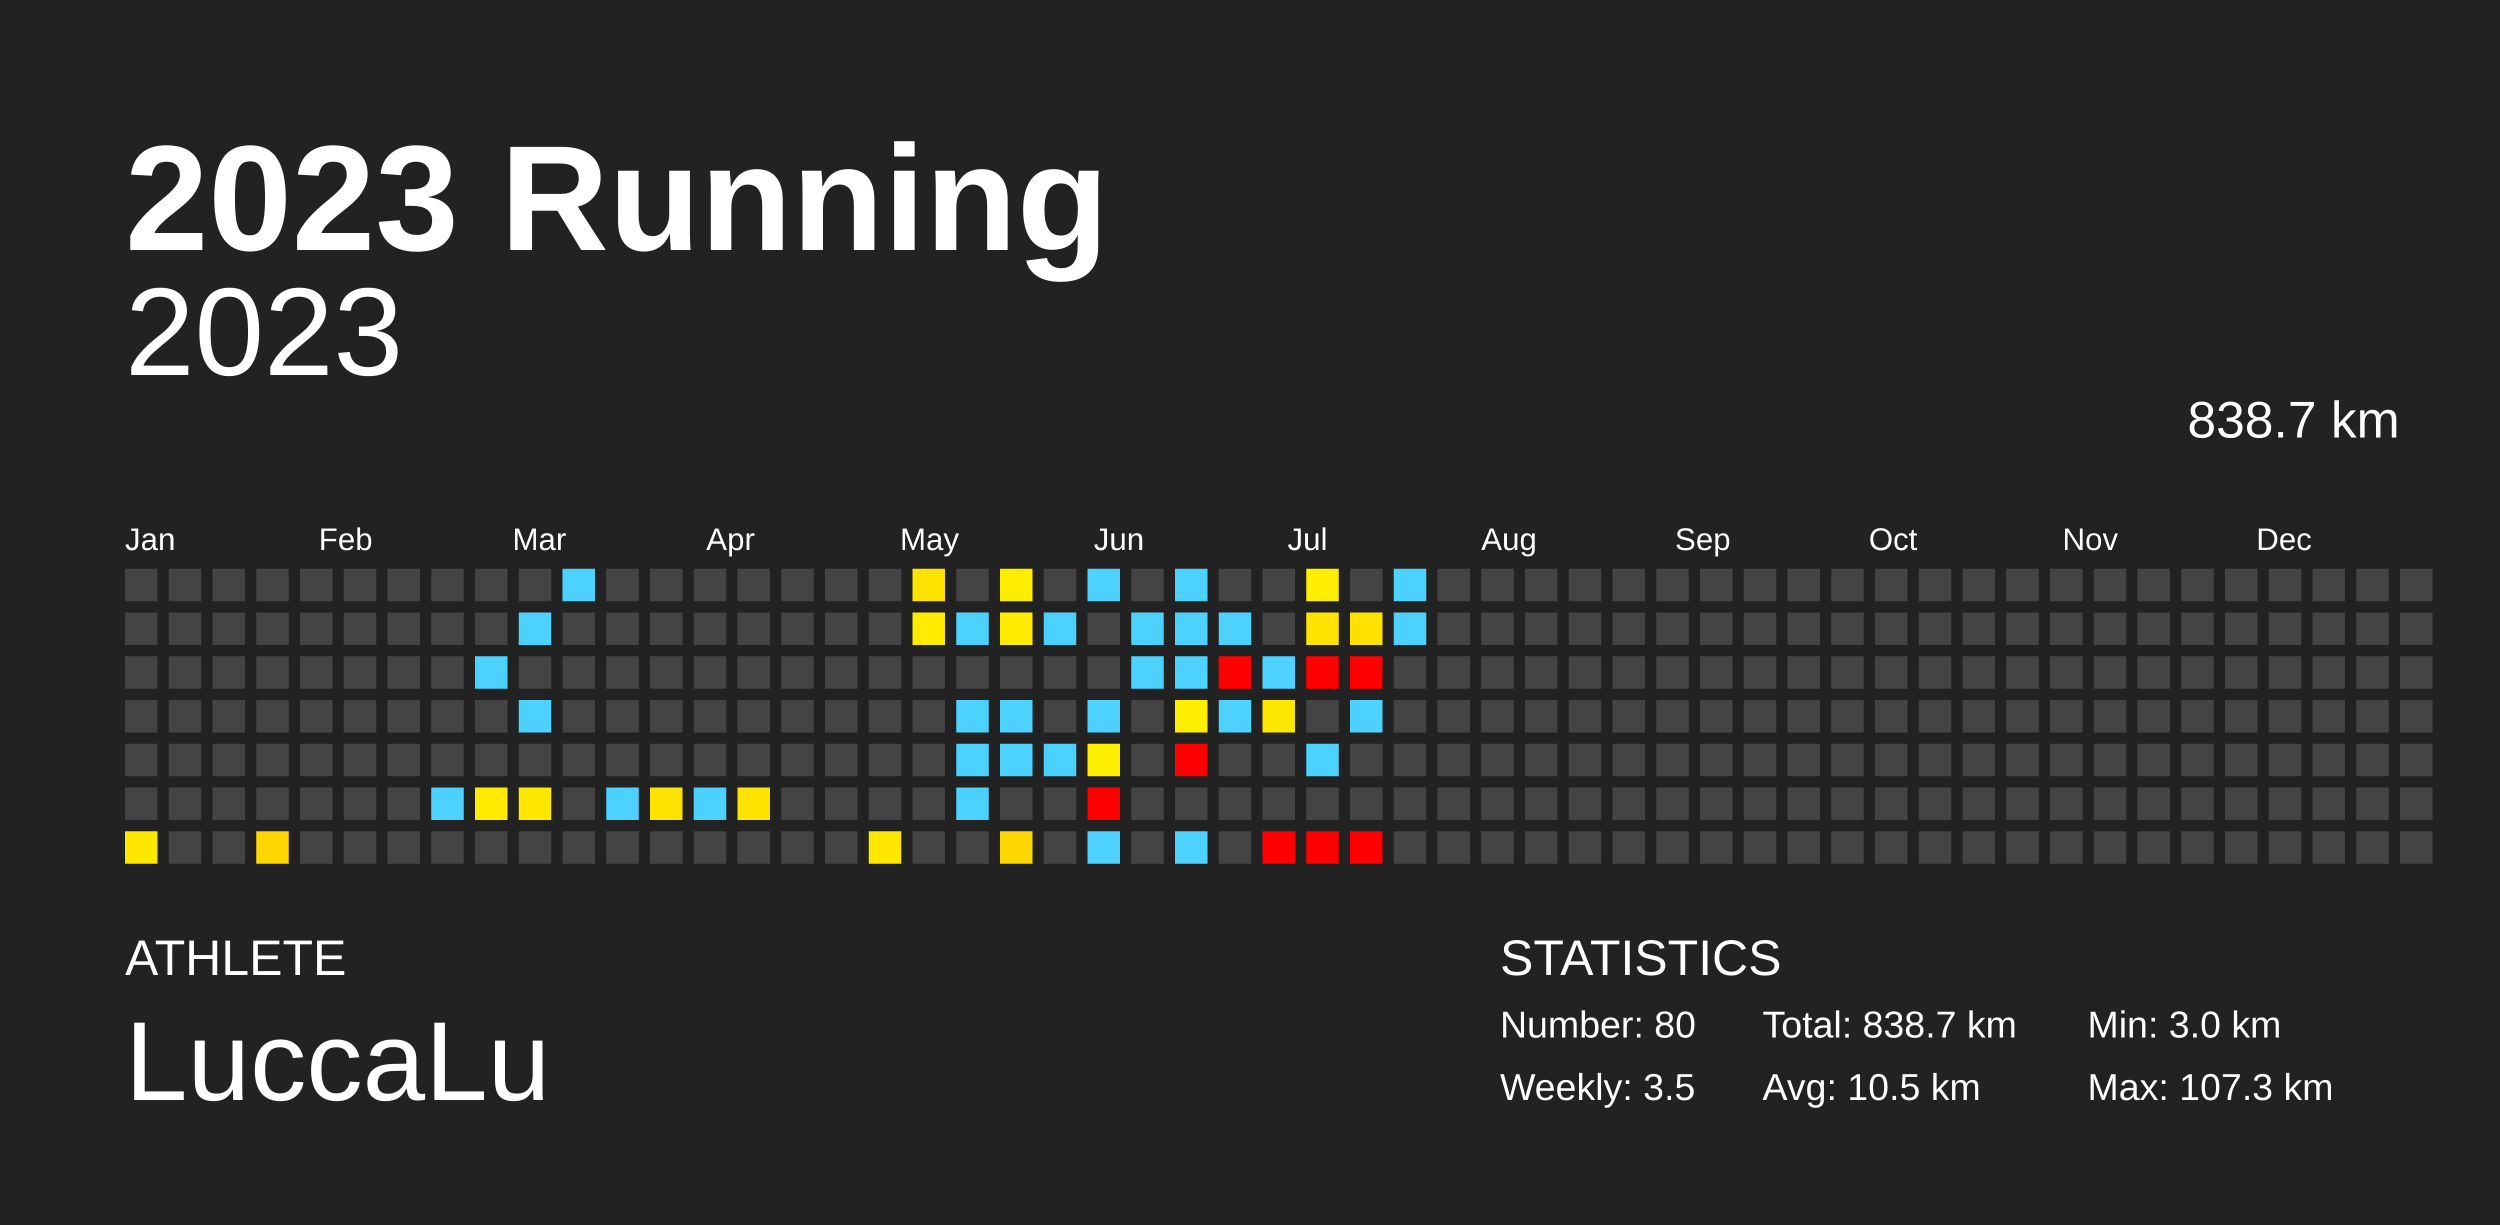
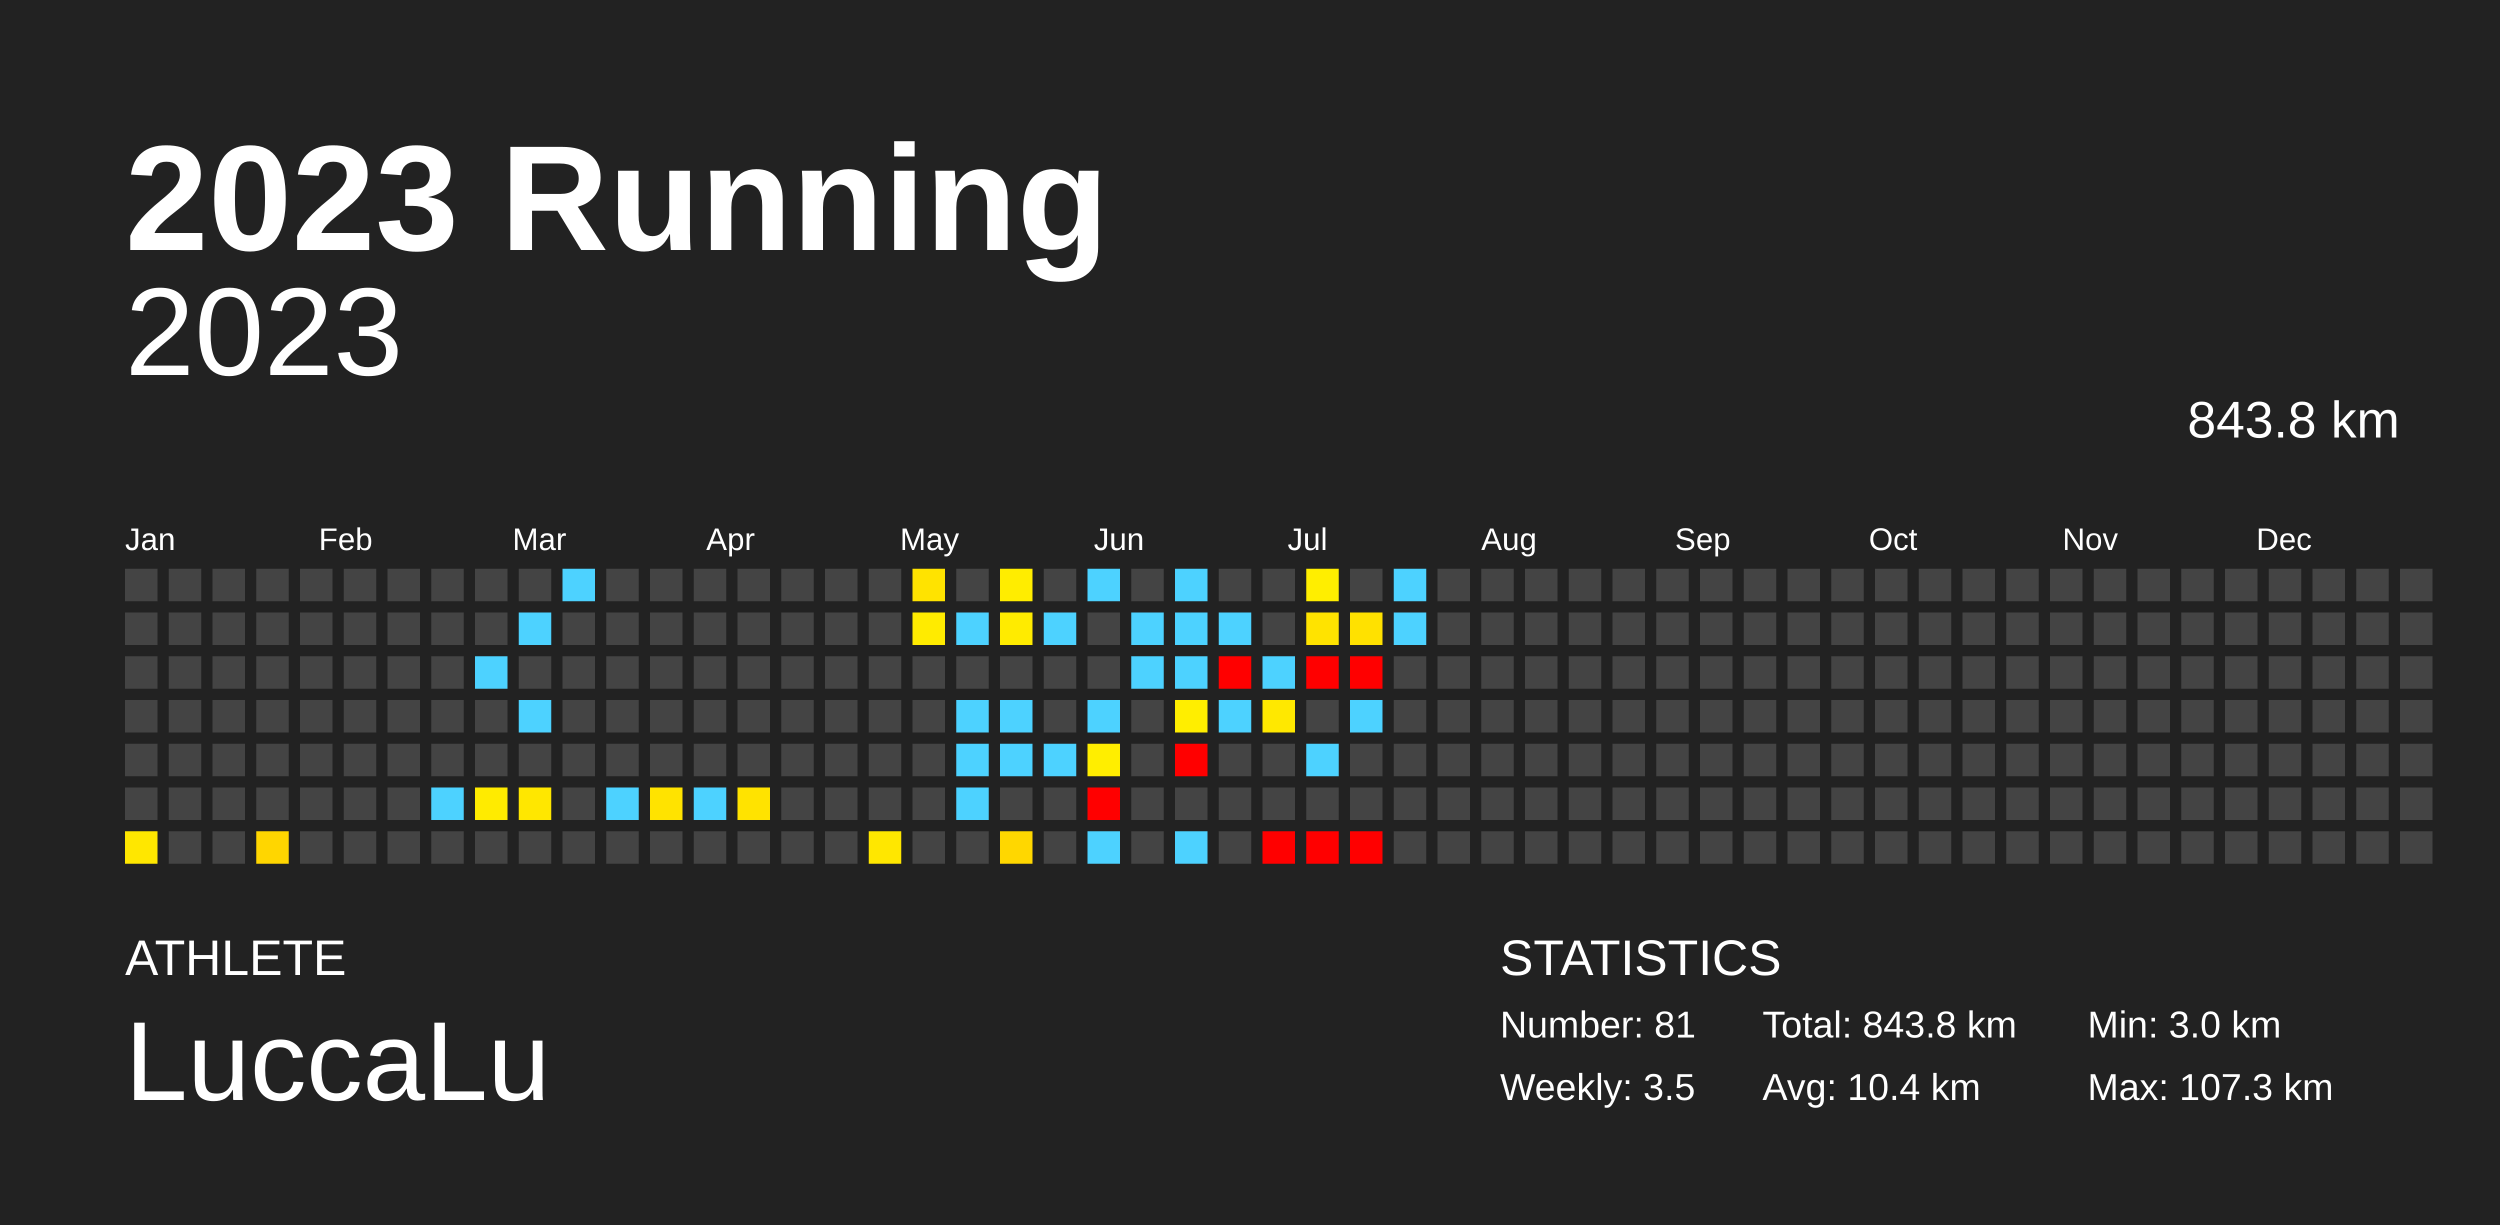
<svg xmlns="http://www.w3.org/2000/svg" baseProfile="full" height="98mm" version="1.1" viewBox="0,0,200,98" width="200mm">
  <defs />
  <rect fill="#222222" height="98" width="200" x="0" y="0" />
  <text fill="#FFFFFF" style="font-size:12px; font-family:Arial; font-weight:bold;" x="10" y="20">2023 Running</text>
  <text fill="#FFFFFF" style="font-size:4px; font-family:Arial" x="10" y="78">ATHLETE</text>
  <text fill="#FFFFFF" style="font-size:9px; font-family:Arial" x="10" y="88">LuccaLu</text>
  <text fill="#FFFFFF" style="font-size:4px; font-family:Arial" x="120" y="78">STATISTICS</text>
-   <text fill="#FFFFFF" style="font-size:3px; font-family:Arial" x="120" y="83">Number: 80</text>
+   <text fill="#FFFFFF" style="font-size:3px; font-family:Arial" x="120" y="83">Number: 81</text>
  <text fill="#FFFFFF" style="font-size:3px; font-family:Arial" x="120" y="88">Weekly: 3.5</text>
-   <text fill="#FFFFFF" style="font-size:3px; font-family:Arial" x="141" y="83">Total: 838.7 km</text>
-   <text fill="#FFFFFF" style="font-size:3px; font-family:Arial" x="141" y="88">Avg: 10.5 km</text>
+   <text fill="#FFFFFF" style="font-size:3px; font-family:Arial" x="141" y="83">Total: 843.8 km</text>
+   <text fill="#FFFFFF" style="font-size:3px; font-family:Arial" x="141" y="88">Avg: 10.4 km</text>
  <text fill="#FFFFFF" style="font-size:3px; font-family:Arial" x="167" y="83">Min: 3.0 km</text>
  <text fill="#FFFFFF" style="font-size:3px; font-family:Arial" x="167" y="88">Max: 107.3 km</text>
  <text alignment-baseline="hanging" fill="#FFFFFF" style="font-size:10.0px; font-family:Arial;" x="10" y="30">2023</text>
-   <text alignment-baseline="hanging" fill="#FFFFFF" style="font-size:4.125px; font-family:Arial;" x="175" y="35">838.7 km</text>
+   <text alignment-baseline="hanging" fill="#FFFFFF" style="font-size:4.125px; font-family:Arial;" x="175" y="35">843.8 km</text>
  <text fill="#FFFFFF" style="font-size:2.5px; font-family:Arial" x="10.0" y="44">Jan</text>
  <text fill="#FFFFFF" style="font-size:2.5px; font-family:Arial" x="25.5" y="44">Feb</text>
  <text fill="#FFFFFF" style="font-size:2.5px; font-family:Arial" x="41.0" y="44">Mar</text>
  <text fill="#FFFFFF" style="font-size:2.5px; font-family:Arial" x="56.5" y="44">Apr</text>
  <text fill="#FFFFFF" style="font-size:2.5px; font-family:Arial" x="72.0" y="44">May</text>
  <text fill="#FFFFFF" style="font-size:2.5px; font-family:Arial" x="87.5" y="44">Jun</text>
  <text fill="#FFFFFF" style="font-size:2.5px; font-family:Arial" x="103.0" y="44">Jul</text>
  <text fill="#FFFFFF" style="font-size:2.5px; font-family:Arial" x="118.5" y="44">Aug</text>
  <text fill="#FFFFFF" style="font-size:2.5px; font-family:Arial" x="134.0" y="44">Sep</text>
  <text fill="#FFFFFF" style="font-size:2.5px; font-family:Arial" x="149.5" y="44">Oct</text>
  <text fill="#FFFFFF" style="font-size:2.5px; font-family:Arial" x="165.0" y="44">Nov</text>
  <text fill="#FFFFFF" style="font-size:2.5px; font-family:Arial" x="180.5" y="44">Dec</text>
  <rect fill="#444444" height="2.6" width="2.6" x="10.0" y="45.5" />
  <rect fill="#444444" height="2.6" width="2.6" x="10.0" y="49.0" />
  <rect fill="#444444" height="2.6" width="2.6" x="10.0" y="52.5" />
  <rect fill="#444444" height="2.6" width="2.6" x="10.0" y="56.0" />
  <rect fill="#444444" height="2.6" width="2.6" x="10.0" y="59.5" />
  <rect fill="#444444" height="2.6" width="2.6" x="10.0" y="63.0" />
  <rect fill="#ffe700" height="2.6" width="2.6" x="10.0" y="66.5" />
  <rect fill="#444444" height="2.6" width="2.6" x="13.5" y="45.5" />
  <rect fill="#444444" height="2.6" width="2.6" x="13.5" y="49.0" />
  <rect fill="#444444" height="2.6" width="2.6" x="13.5" y="52.5" />
  <rect fill="#444444" height="2.6" width="2.6" x="13.5" y="56.0" />
  <rect fill="#444444" height="2.6" width="2.6" x="13.5" y="59.5" />
  <rect fill="#444444" height="2.6" width="2.6" x="13.5" y="63.0" />
  <rect fill="#444444" height="2.6" width="2.6" x="13.5" y="66.5" />
  <rect fill="#444444" height="2.6" width="2.6" x="17.0" y="45.5" />
  <rect fill="#444444" height="2.6" width="2.6" x="17.0" y="49.0" />
  <rect fill="#444444" height="2.6" width="2.6" x="17.0" y="52.5" />
  <rect fill="#444444" height="2.6" width="2.6" x="17.0" y="56.0" />
  <rect fill="#444444" height="2.6" width="2.6" x="17.0" y="59.5" />
  <rect fill="#444444" height="2.6" width="2.6" x="17.0" y="63.0" />
  <rect fill="#444444" height="2.6" width="2.6" x="17.0" y="66.5" />
  <rect fill="#444444" height="2.6" width="2.6" x="20.5" y="45.5" />
  <rect fill="#444444" height="2.6" width="2.6" x="20.5" y="49.0" />
  <rect fill="#444444" height="2.6" width="2.6" x="20.5" y="52.5" />
  <rect fill="#444444" height="2.6" width="2.6" x="20.5" y="56.0" />
  <rect fill="#444444" height="2.6" width="2.6" x="20.5" y="59.5" />
  <rect fill="#444444" height="2.6" width="2.6" x="20.5" y="63.0" />
  <rect fill="#ffd600" height="2.6" width="2.6" x="20.5" y="66.5" />
  <rect fill="#444444" height="2.6" width="2.6" x="24.0" y="45.5" />
  <rect fill="#444444" height="2.6" width="2.6" x="24.0" y="49.0" />
  <rect fill="#444444" height="2.6" width="2.6" x="24.0" y="52.5" />
  <rect fill="#444444" height="2.6" width="2.6" x="24.0" y="56.0" />
  <rect fill="#444444" height="2.6" width="2.6" x="24.0" y="59.5" />
  <rect fill="#444444" height="2.6" width="2.6" x="24.0" y="63.0" />
  <rect fill="#444444" height="2.6" width="2.6" x="24.0" y="66.5" />
  <rect fill="#444444" height="2.6" width="2.6" x="27.5" y="45.5" />
  <rect fill="#444444" height="2.6" width="2.6" x="27.5" y="49.0" />
  <rect fill="#444444" height="2.6" width="2.6" x="27.5" y="52.5" />
  <rect fill="#444444" height="2.6" width="2.6" x="27.5" y="56.0" />
  <rect fill="#444444" height="2.6" width="2.6" x="27.5" y="59.5" />
  <rect fill="#444444" height="2.6" width="2.6" x="27.5" y="63.0" />
  <rect fill="#444444" height="2.6" width="2.6" x="27.5" y="66.5" />
  <rect fill="#444444" height="2.6" width="2.6" x="31.0" y="45.5" />
  <rect fill="#444444" height="2.6" width="2.6" x="31.0" y="49.0" />
  <rect fill="#444444" height="2.6" width="2.6" x="31.0" y="52.5" />
  <rect fill="#444444" height="2.6" width="2.6" x="31.0" y="56.0" />
  <rect fill="#444444" height="2.6" width="2.6" x="31.0" y="59.5" />
  <rect fill="#444444" height="2.6" width="2.6" x="31.0" y="63.0" />
  <rect fill="#444444" height="2.6" width="2.6" x="31.0" y="66.5" />
  <rect fill="#444444" height="2.6" width="2.6" x="34.5" y="45.5" />
  <rect fill="#444444" height="2.6" width="2.6" x="34.5" y="49.0" />
  <rect fill="#444444" height="2.6" width="2.6" x="34.5" y="52.5" />
  <rect fill="#444444" height="2.6" width="2.6" x="34.5" y="56.0" />
  <rect fill="#444444" height="2.6" width="2.6" x="34.5" y="59.5" />
  <rect fill="#4dd2ff" height="2.6" width="2.6" x="34.5" y="63.0" />
  <rect fill="#444444" height="2.6" width="2.6" x="34.5" y="66.5" />
  <rect fill="#444444" height="2.6" width="2.6" x="38.0" y="45.5" />
  <rect fill="#444444" height="2.6" width="2.6" x="38.0" y="49.0" />
  <rect fill="#4dd2ff" height="2.6" width="2.6" x="38.0" y="52.5" />
  <rect fill="#444444" height="2.6" width="2.6" x="38.0" y="56.0" />
  <rect fill="#444444" height="2.6" width="2.6" x="38.0" y="59.5" />
  <rect fill="#ffeb00" height="2.6" width="2.6" x="38.0" y="63.0" />
  <rect fill="#444444" height="2.6" width="2.6" x="38.0" y="66.5" />
  <rect fill="#444444" height="2.6" width="2.6" x="41.5" y="45.5" />
  <rect fill="#4dd2ff" height="2.6" width="2.6" x="41.5" y="49.0" />
  <rect fill="#444444" height="2.6" width="2.6" x="41.5" y="52.5" />
  <rect fill="#4dd2ff" height="2.6" width="2.6" x="41.5" y="56.0" />
  <rect fill="#444444" height="2.6" width="2.6" x="41.5" y="59.5" />
  <rect fill="#ffe700" height="2.6" width="2.6" x="41.5" y="63.0" />
  <rect fill="#444444" height="2.6" width="2.6" x="41.5" y="66.5" />
  <rect fill="#4dd2ff" height="2.6" width="2.6" x="45.0" y="45.5" />
  <rect fill="#444444" height="2.6" width="2.6" x="45.0" y="49.0" />
  <rect fill="#444444" height="2.6" width="2.6" x="45.0" y="52.5" />
  <rect fill="#444444" height="2.6" width="2.6" x="45.0" y="56.0" />
  <rect fill="#444444" height="2.6" width="2.6" x="45.0" y="59.5" />
  <rect fill="#444444" height="2.6" width="2.6" x="45.0" y="63.0" />
  <rect fill="#444444" height="2.6" width="2.6" x="45.0" y="66.5" />
  <rect fill="#444444" height="2.6" width="2.6" x="48.5" y="45.5" />
  <rect fill="#444444" height="2.6" width="2.6" x="48.5" y="49.0" />
  <rect fill="#444444" height="2.6" width="2.6" x="48.5" y="52.5" />
  <rect fill="#444444" height="2.6" width="2.6" x="48.5" y="56.0" />
  <rect fill="#444444" height="2.6" width="2.6" x="48.5" y="59.5" />
  <rect fill="#4dd2ff" height="2.6" width="2.6" x="48.5" y="63.0" />
  <rect fill="#444444" height="2.6" width="2.6" x="48.5" y="66.5" />
  <rect fill="#444444" height="2.6" width="2.6" x="52.0" y="45.5" />
  <rect fill="#444444" height="2.6" width="2.6" x="52.0" y="49.0" />
  <rect fill="#444444" height="2.6" width="2.6" x="52.0" y="52.5" />
  <rect fill="#444444" height="2.6" width="2.6" x="52.0" y="56.0" />
  <rect fill="#444444" height="2.6" width="2.6" x="52.0" y="59.5" />
  <rect fill="#ffe300" height="2.6" width="2.6" x="52.0" y="63.0" />
  <rect fill="#444444" height="2.6" width="2.6" x="52.0" y="66.5" />
  <rect fill="#444444" height="2.6" width="2.6" x="55.5" y="45.5" />
  <rect fill="#444444" height="2.6" width="2.6" x="55.5" y="49.0" />
  <rect fill="#444444" height="2.6" width="2.6" x="55.5" y="52.5" />
  <rect fill="#444444" height="2.6" width="2.6" x="55.5" y="56.0" />
  <rect fill="#444444" height="2.6" width="2.6" x="55.5" y="59.5" />
  <rect fill="#4dd2ff" height="2.6" width="2.6" x="55.5" y="63.0" />
  <rect fill="#444444" height="2.6" width="2.6" x="55.5" y="66.5" />
  <rect fill="#444444" height="2.6" width="2.6" x="59.0" y="45.5" />
  <rect fill="#444444" height="2.6" width="2.6" x="59.0" y="49.0" />
  <rect fill="#444444" height="2.6" width="2.6" x="59.0" y="52.5" />
  <rect fill="#444444" height="2.6" width="2.6" x="59.0" y="56.0" />
  <rect fill="#444444" height="2.6" width="2.6" x="59.0" y="59.5" />
  <rect fill="#ffe300" height="2.6" width="2.6" x="59.0" y="63.0" />
  <rect fill="#444444" height="2.6" width="2.6" x="59.0" y="66.5" />
  <rect fill="#444444" height="2.6" width="2.6" x="62.5" y="45.5" />
  <rect fill="#444444" height="2.6" width="2.6" x="62.5" y="49.0" />
  <rect fill="#444444" height="2.6" width="2.6" x="62.5" y="52.5" />
  <rect fill="#444444" height="2.6" width="2.6" x="62.5" y="56.0" />
  <rect fill="#444444" height="2.6" width="2.6" x="62.5" y="59.5" />
  <rect fill="#444444" height="2.6" width="2.6" x="62.5" y="63.0" />
  <rect fill="#444444" height="2.6" width="2.6" x="62.5" y="66.5" />
  <rect fill="#444444" height="2.6" width="2.6" x="66.0" y="45.5" />
  <rect fill="#444444" height="2.6" width="2.6" x="66.0" y="49.0" />
  <rect fill="#444444" height="2.6" width="2.6" x="66.0" y="52.5" />
  <rect fill="#444444" height="2.6" width="2.6" x="66.0" y="56.0" />
  <rect fill="#444444" height="2.6" width="2.6" x="66.0" y="59.5" />
  <rect fill="#444444" height="2.6" width="2.6" x="66.0" y="63.0" />
  <rect fill="#444444" height="2.6" width="2.6" x="66.0" y="66.5" />
  <rect fill="#444444" height="2.6" width="2.6" x="69.5" y="45.5" />
  <rect fill="#444444" height="2.6" width="2.6" x="69.5" y="49.0" />
  <rect fill="#444444" height="2.6" width="2.6" x="69.5" y="52.5" />
  <rect fill="#444444" height="2.6" width="2.6" x="69.5" y="56.0" />
  <rect fill="#444444" height="2.6" width="2.6" x="69.5" y="59.5" />
  <rect fill="#444444" height="2.6" width="2.6" x="69.5" y="63.0" />
  <rect fill="#ffe700" height="2.6" width="2.6" x="69.5" y="66.5" />
  <rect fill="#ffe300" height="2.6" width="2.6" x="73.0" y="45.5" />
  <rect fill="#ffeb00" height="2.6" width="2.6" x="73.0" y="49.0" />
  <rect fill="#444444" height="2.6" width="2.6" x="73.0" y="52.5" />
  <rect fill="#444444" height="2.6" width="2.6" x="73.0" y="56.0" />
  <rect fill="#444444" height="2.6" width="2.6" x="73.0" y="59.5" />
  <rect fill="#444444" height="2.6" width="2.6" x="73.0" y="63.0" />
  <rect fill="#444444" height="2.6" width="2.6" x="73.0" y="66.5" />
  <rect fill="#444444" height="2.6" width="2.6" x="76.5" y="45.5" />
  <rect fill="#4dd2ff" height="2.6" width="2.6" x="76.5" y="49.0" />
  <rect fill="#444444" height="2.6" width="2.6" x="76.5" y="52.5" />
  <rect fill="#4dd2ff" height="2.6" width="2.6" x="76.5" y="56.0" />
  <rect fill="#4dd2ff" height="2.6" width="2.6" x="76.5" y="59.5" />
  <rect fill="#4dd2ff" height="2.6" width="2.6" x="76.5" y="63.0" />
  <rect fill="#444444" height="2.6" width="2.6" x="76.5" y="66.5" />
  <rect fill="#ffed00" height="2.6" width="2.6" x="80.0" y="45.5" />
  <rect fill="#ffeb00" height="2.6" width="2.6" x="80.0" y="49.0" />
  <rect fill="#444444" height="2.6" width="2.6" x="80.0" y="52.5" />
  <rect fill="#4dd2ff" height="2.6" width="2.6" x="80.0" y="56.0" />
  <rect fill="#4dd2ff" height="2.6" width="2.6" x="80.0" y="59.5" />
  <rect fill="#444444" height="2.6" width="2.6" x="80.0" y="63.0" />
  <rect fill="#ffd700" height="2.6" width="2.6" x="80.0" y="66.5" />
  <rect fill="#444444" height="2.6" width="2.6" x="83.5" y="45.5" />
  <rect fill="#4dd2ff" height="2.6" width="2.6" x="83.5" y="49.0" />
  <rect fill="#444444" height="2.6" width="2.6" x="83.5" y="52.5" />
  <rect fill="#444444" height="2.6" width="2.6" x="83.5" y="56.0" />
  <rect fill="#4dd2ff" height="2.6" width="2.6" x="83.5" y="59.5" />
  <rect fill="#444444" height="2.6" width="2.6" x="83.5" y="63.0" />
  <rect fill="#444444" height="2.6" width="2.6" x="83.5" y="66.5" />
  <rect fill="#4dd2ff" height="2.6" width="2.6" x="87.0" y="45.5" />
  <rect fill="#444444" height="2.6" width="2.6" x="87.0" y="49.0" />
  <rect fill="#444444" height="2.6" width="2.6" x="87.0" y="52.5" />
  <rect fill="#4dd2ff" height="2.6" width="2.6" x="87.0" y="56.0" />
  <rect fill="#ffee00" height="2.6" width="2.6" x="87.0" y="59.5" />
  <rect fill="red" height="2.6" width="2.6" x="87.0" y="63.0" />
  <rect fill="#4dd2ff" height="2.6" width="2.6" x="87.0" y="66.5" />
  <rect fill="#444444" height="2.6" width="2.6" x="90.5" y="45.5" />
  <rect fill="#4dd2ff" height="2.6" width="2.6" x="90.5" y="49.0" />
  <rect fill="#4dd2ff" height="2.6" width="2.6" x="90.5" y="52.5" />
  <rect fill="#444444" height="2.6" width="2.6" x="90.5" y="56.0" />
  <rect fill="#444444" height="2.6" width="2.6" x="90.5" y="59.5" />
  <rect fill="#444444" height="2.6" width="2.6" x="90.5" y="63.0" />
  <rect fill="#444444" height="2.6" width="2.6" x="90.5" y="66.5" />
  <rect fill="#4dd2ff" height="2.6" width="2.6" x="94.0" y="45.5" />
  <rect fill="#4dd2ff" height="2.6" width="2.6" x="94.0" y="49.0" />
  <rect fill="#4dd2ff" height="2.6" width="2.6" x="94.0" y="52.5" />
  <rect fill="#ffee00" height="2.6" width="2.6" x="94.0" y="56.0" />
  <rect fill="red" height="2.6" width="2.6" x="94.0" y="59.5" />
  <rect fill="#444444" height="2.6" width="2.6" x="94.0" y="63.0" />
  <rect fill="#4dd2ff" height="2.6" width="2.6" x="94.0" y="66.5" />
  <rect fill="#444444" height="2.6" width="2.6" x="97.5" y="45.5" />
  <rect fill="#4dd2ff" height="2.6" width="2.6" x="97.5" y="49.0" />
  <rect fill="red" height="2.6" width="2.6" x="97.5" y="52.5" />
  <rect fill="#4dd2ff" height="2.6" width="2.6" x="97.5" y="56.0" />
  <rect fill="#444444" height="2.6" width="2.6" x="97.5" y="59.5" />
  <rect fill="#444444" height="2.6" width="2.6" x="97.5" y="63.0" />
  <rect fill="#444444" height="2.6" width="2.6" x="97.5" y="66.5" />
  <rect fill="#444444" height="2.6" width="2.6" x="101.0" y="45.5" />
  <rect fill="#444444" height="2.6" width="2.6" x="101.0" y="49.0" />
  <rect fill="#4dd2ff" height="2.6" width="2.6" x="101.0" y="52.5" />
  <rect fill="#ffe800" height="2.6" width="2.6" x="101.0" y="56.0" />
  <rect fill="#444444" height="2.6" width="2.6" x="101.0" y="59.5" />
  <rect fill="#444444" height="2.6" width="2.6" x="101.0" y="63.0" />
  <rect fill="red" height="2.6" width="2.6" x="101.0" y="66.5" />
  <rect fill="#ffee00" height="2.6" width="2.6" x="104.5" y="45.5" />
  <rect fill="#ffe300" height="2.6" width="2.6" x="104.5" y="49.0" />
  <rect fill="red" height="2.6" width="2.6" x="104.5" y="52.5" />
  <rect fill="#444444" height="2.6" width="2.6" x="104.5" y="56.0" />
  <rect fill="#4dd2ff" height="2.6" width="2.6" x="104.5" y="59.5" />
  <rect fill="#444444" height="2.6" width="2.6" x="104.5" y="63.0" />
  <rect fill="red" height="2.6" width="2.6" x="104.5" y="66.5" />
  <rect fill="#444444" height="2.6" width="2.6" x="108.0" y="45.5" />
  <rect fill="#ffe100" height="2.6" width="2.6" x="108.0" y="49.0" />
  <rect fill="red" height="2.6" width="2.6" x="108.0" y="52.5" />
  <rect fill="#4dd2ff" height="2.6" width="2.6" x="108.0" y="56.0" />
  <rect fill="#444444" height="2.6" width="2.6" x="108.0" y="59.5" />
  <rect fill="#444444" height="2.6" width="2.6" x="108.0" y="63.0" />
  <rect fill="red" height="2.6" width="2.6" x="108.0" y="66.5" />
  <rect fill="#4dd2ff" height="2.6" width="2.6" x="111.5" y="45.5" />
  <rect fill="#4dd2ff" height="2.6" width="2.6" x="111.5" y="49.0" />
  <rect fill="#444444" height="2.6" width="2.6" x="111.5" y="52.5" />
  <rect fill="#444444" height="2.6" width="2.6" x="111.5" y="56.0" />
  <rect fill="#444444" height="2.6" width="2.6" x="111.5" y="59.5" />
  <rect fill="#444444" height="2.6" width="2.6" x="111.5" y="63.0" />
  <rect fill="#444444" height="2.6" width="2.6" x="111.5" y="66.5" />
  <rect fill="#444444" height="2.6" width="2.6" x="115.0" y="45.5" />
  <rect fill="#444444" height="2.6" width="2.6" x="115.0" y="49.0" />
  <rect fill="#444444" height="2.6" width="2.6" x="115.0" y="52.5" />
  <rect fill="#444444" height="2.6" width="2.6" x="115.0" y="56.0" />
  <rect fill="#444444" height="2.6" width="2.6" x="115.0" y="59.5" />
  <rect fill="#444444" height="2.6" width="2.6" x="115.0" y="63.0" />
  <rect fill="#444444" height="2.6" width="2.6" x="115.0" y="66.5" />
  <rect fill="#444444" height="2.6" width="2.6" x="118.5" y="45.5" />
  <rect fill="#444444" height="2.6" width="2.6" x="118.5" y="49.0" />
  <rect fill="#444444" height="2.6" width="2.6" x="118.5" y="52.5" />
  <rect fill="#444444" height="2.6" width="2.6" x="118.5" y="56.0" />
  <rect fill="#444444" height="2.6" width="2.6" x="118.5" y="59.5" />
  <rect fill="#444444" height="2.6" width="2.6" x="118.5" y="63.0" />
  <rect fill="#444444" height="2.6" width="2.6" x="118.5" y="66.5" />
  <rect fill="#444444" height="2.6" width="2.6" x="122.0" y="45.5" />
  <rect fill="#444444" height="2.6" width="2.6" x="122.0" y="49.0" />
  <rect fill="#444444" height="2.6" width="2.6" x="122.0" y="52.5" />
  <rect fill="#444444" height="2.6" width="2.6" x="122.0" y="56.0" />
  <rect fill="#444444" height="2.6" width="2.6" x="122.0" y="59.5" />
  <rect fill="#444444" height="2.6" width="2.6" x="122.0" y="63.0" />
  <rect fill="#444444" height="2.6" width="2.6" x="122.0" y="66.5" />
  <rect fill="#444444" height="2.6" width="2.6" x="125.5" y="45.5" />
  <rect fill="#444444" height="2.6" width="2.6" x="125.5" y="49.0" />
  <rect fill="#444444" height="2.6" width="2.6" x="125.5" y="52.5" />
  <rect fill="#444444" height="2.6" width="2.6" x="125.5" y="56.0" />
  <rect fill="#444444" height="2.6" width="2.6" x="125.5" y="59.5" />
  <rect fill="#444444" height="2.6" width="2.6" x="125.5" y="63.0" />
  <rect fill="#444444" height="2.6" width="2.6" x="125.5" y="66.5" />
  <rect fill="#444444" height="2.6" width="2.6" x="129.0" y="45.5" />
  <rect fill="#444444" height="2.6" width="2.6" x="129.0" y="49.0" />
  <rect fill="#444444" height="2.6" width="2.6" x="129.0" y="52.5" />
  <rect fill="#444444" height="2.6" width="2.6" x="129.0" y="56.0" />
  <rect fill="#444444" height="2.6" width="2.6" x="129.0" y="59.5" />
  <rect fill="#444444" height="2.6" width="2.6" x="129.0" y="63.0" />
  <rect fill="#444444" height="2.6" width="2.6" x="129.0" y="66.5" />
  <rect fill="#444444" height="2.6" width="2.6" x="132.5" y="45.5" />
  <rect fill="#444444" height="2.6" width="2.6" x="132.5" y="49.0" />
  <rect fill="#444444" height="2.6" width="2.6" x="132.5" y="52.5" />
  <rect fill="#444444" height="2.6" width="2.6" x="132.5" y="56.0" />
  <rect fill="#444444" height="2.6" width="2.6" x="132.5" y="59.5" />
  <rect fill="#444444" height="2.6" width="2.6" x="132.5" y="63.0" />
  <rect fill="#444444" height="2.6" width="2.6" x="132.5" y="66.5" />
  <rect fill="#444444" height="2.6" width="2.6" x="136.0" y="45.5" />
  <rect fill="#444444" height="2.6" width="2.6" x="136.0" y="49.0" />
  <rect fill="#444444" height="2.6" width="2.6" x="136.0" y="52.5" />
  <rect fill="#444444" height="2.6" width="2.6" x="136.0" y="56.0" />
  <rect fill="#444444" height="2.6" width="2.6" x="136.0" y="59.5" />
  <rect fill="#444444" height="2.6" width="2.6" x="136.0" y="63.0" />
  <rect fill="#444444" height="2.6" width="2.6" x="136.0" y="66.5" />
  <rect fill="#444444" height="2.6" width="2.6" x="139.5" y="45.5" />
  <rect fill="#444444" height="2.6" width="2.6" x="139.5" y="49.0" />
  <rect fill="#444444" height="2.6" width="2.6" x="139.5" y="52.5" />
  <rect fill="#444444" height="2.6" width="2.6" x="139.5" y="56.0" />
  <rect fill="#444444" height="2.6" width="2.6" x="139.5" y="59.5" />
  <rect fill="#444444" height="2.6" width="2.6" x="139.5" y="63.0" />
  <rect fill="#444444" height="2.6" width="2.6" x="139.5" y="66.5" />
  <rect fill="#444444" height="2.6" width="2.6" x="143.0" y="45.5" />
  <rect fill="#444444" height="2.6" width="2.6" x="143.0" y="49.0" />
  <rect fill="#444444" height="2.6" width="2.6" x="143.0" y="52.5" />
  <rect fill="#444444" height="2.6" width="2.6" x="143.0" y="56.0" />
  <rect fill="#444444" height="2.6" width="2.6" x="143.0" y="59.5" />
  <rect fill="#444444" height="2.6" width="2.6" x="143.0" y="63.0" />
  <rect fill="#444444" height="2.6" width="2.6" x="143.0" y="66.5" />
  <rect fill="#444444" height="2.6" width="2.6" x="146.5" y="45.5" />
  <rect fill="#444444" height="2.6" width="2.6" x="146.5" y="49.0" />
  <rect fill="#444444" height="2.6" width="2.6" x="146.5" y="52.5" />
  <rect fill="#444444" height="2.6" width="2.6" x="146.5" y="56.0" />
  <rect fill="#444444" height="2.6" width="2.6" x="146.5" y="59.5" />
  <rect fill="#444444" height="2.6" width="2.6" x="146.5" y="63.0" />
  <rect fill="#444444" height="2.6" width="2.6" x="146.5" y="66.5" />
  <rect fill="#444444" height="2.6" width="2.6" x="150.0" y="45.5" />
  <rect fill="#444444" height="2.6" width="2.6" x="150.0" y="49.0" />
  <rect fill="#444444" height="2.6" width="2.6" x="150.0" y="52.5" />
  <rect fill="#444444" height="2.6" width="2.6" x="150.0" y="56.0" />
  <rect fill="#444444" height="2.6" width="2.6" x="150.0" y="59.5" />
  <rect fill="#444444" height="2.6" width="2.6" x="150.0" y="63.0" />
  <rect fill="#444444" height="2.6" width="2.6" x="150.0" y="66.5" />
  <rect fill="#444444" height="2.6" width="2.6" x="153.5" y="45.5" />
  <rect fill="#444444" height="2.6" width="2.6" x="153.5" y="49.0" />
  <rect fill="#444444" height="2.6" width="2.6" x="153.5" y="52.5" />
  <rect fill="#444444" height="2.6" width="2.6" x="153.5" y="56.0" />
  <rect fill="#444444" height="2.6" width="2.6" x="153.5" y="59.5" />
  <rect fill="#444444" height="2.6" width="2.6" x="153.5" y="63.0" />
  <rect fill="#444444" height="2.6" width="2.6" x="153.5" y="66.5" />
  <rect fill="#444444" height="2.6" width="2.6" x="157.0" y="45.5" />
  <rect fill="#444444" height="2.6" width="2.6" x="157.0" y="49.0" />
  <rect fill="#444444" height="2.6" width="2.6" x="157.0" y="52.5" />
  <rect fill="#444444" height="2.6" width="2.6" x="157.0" y="56.0" />
  <rect fill="#444444" height="2.6" width="2.6" x="157.0" y="59.5" />
  <rect fill="#444444" height="2.6" width="2.6" x="157.0" y="63.0" />
  <rect fill="#444444" height="2.6" width="2.6" x="157.0" y="66.5" />
  <rect fill="#444444" height="2.6" width="2.6" x="160.5" y="45.5" />
  <rect fill="#444444" height="2.6" width="2.6" x="160.5" y="49.0" />
  <rect fill="#444444" height="2.6" width="2.6" x="160.5" y="52.5" />
  <rect fill="#444444" height="2.6" width="2.6" x="160.5" y="56.0" />
  <rect fill="#444444" height="2.6" width="2.6" x="160.5" y="59.5" />
  <rect fill="#444444" height="2.6" width="2.6" x="160.5" y="63.0" />
  <rect fill="#444444" height="2.6" width="2.6" x="160.5" y="66.5" />
  <rect fill="#444444" height="2.6" width="2.6" x="164.0" y="45.5" />
  <rect fill="#444444" height="2.6" width="2.6" x="164.0" y="49.0" />
  <rect fill="#444444" height="2.6" width="2.6" x="164.0" y="52.5" />
  <rect fill="#444444" height="2.6" width="2.6" x="164.0" y="56.0" />
  <rect fill="#444444" height="2.6" width="2.6" x="164.0" y="59.5" />
  <rect fill="#444444" height="2.6" width="2.6" x="164.0" y="63.0" />
  <rect fill="#444444" height="2.6" width="2.6" x="164.0" y="66.5" />
  <rect fill="#444444" height="2.6" width="2.6" x="167.5" y="45.5" />
  <rect fill="#444444" height="2.6" width="2.6" x="167.5" y="49.0" />
  <rect fill="#444444" height="2.6" width="2.6" x="167.5" y="52.5" />
  <rect fill="#444444" height="2.6" width="2.6" x="167.5" y="56.0" />
  <rect fill="#444444" height="2.6" width="2.6" x="167.5" y="59.5" />
  <rect fill="#444444" height="2.6" width="2.6" x="167.5" y="63.0" />
  <rect fill="#444444" height="2.6" width="2.6" x="167.5" y="66.5" />
  <rect fill="#444444" height="2.6" width="2.6" x="171.0" y="45.5" />
  <rect fill="#444444" height="2.6" width="2.6" x="171.0" y="49.0" />
  <rect fill="#444444" height="2.6" width="2.6" x="171.0" y="52.5" />
  <rect fill="#444444" height="2.6" width="2.6" x="171.0" y="56.0" />
  <rect fill="#444444" height="2.6" width="2.6" x="171.0" y="59.5" />
  <rect fill="#444444" height="2.6" width="2.6" x="171.0" y="63.0" />
  <rect fill="#444444" height="2.6" width="2.6" x="171.0" y="66.5" />
  <rect fill="#444444" height="2.6" width="2.6" x="174.5" y="45.5" />
  <rect fill="#444444" height="2.6" width="2.6" x="174.5" y="49.0" />
  <rect fill="#444444" height="2.6" width="2.6" x="174.5" y="52.5" />
  <rect fill="#444444" height="2.6" width="2.6" x="174.5" y="56.0" />
  <rect fill="#444444" height="2.6" width="2.6" x="174.5" y="59.5" />
  <rect fill="#444444" height="2.6" width="2.6" x="174.5" y="63.0" />
  <rect fill="#444444" height="2.6" width="2.6" x="174.5" y="66.5" />
  <rect fill="#444444" height="2.6" width="2.6" x="178.0" y="45.5" />
  <rect fill="#444444" height="2.6" width="2.6" x="178.0" y="49.0" />
  <rect fill="#444444" height="2.6" width="2.6" x="178.0" y="52.5" />
  <rect fill="#444444" height="2.6" width="2.6" x="178.0" y="56.0" />
  <rect fill="#444444" height="2.6" width="2.6" x="178.0" y="59.5" />
  <rect fill="#444444" height="2.6" width="2.6" x="178.0" y="63.0" />
  <rect fill="#444444" height="2.6" width="2.6" x="178.0" y="66.5" />
  <rect fill="#444444" height="2.6" width="2.6" x="181.5" y="45.5" />
  <rect fill="#444444" height="2.6" width="2.6" x="181.5" y="49.0" />
  <rect fill="#444444" height="2.6" width="2.6" x="181.5" y="52.5" />
  <rect fill="#444444" height="2.6" width="2.6" x="181.5" y="56.0" />
  <rect fill="#444444" height="2.6" width="2.6" x="181.5" y="59.5" />
  <rect fill="#444444" height="2.6" width="2.6" x="181.5" y="63.0" />
  <rect fill="#444444" height="2.6" width="2.6" x="181.5" y="66.5" />
  <rect fill="#444444" height="2.6" width="2.6" x="185.0" y="45.5" />
  <rect fill="#444444" height="2.6" width="2.6" x="185.0" y="49.0" />
  <rect fill="#444444" height="2.6" width="2.6" x="185.0" y="52.5" />
  <rect fill="#444444" height="2.6" width="2.6" x="185.0" y="56.0" />
  <rect fill="#444444" height="2.6" width="2.6" x="185.0" y="59.5" />
  <rect fill="#444444" height="2.6" width="2.6" x="185.0" y="63.0" />
  <rect fill="#444444" height="2.6" width="2.6" x="185.0" y="66.5" />
  <rect fill="#444444" height="2.6" width="2.6" x="188.5" y="45.5" />
  <rect fill="#444444" height="2.6" width="2.6" x="188.5" y="49.0" />
  <rect fill="#444444" height="2.6" width="2.6" x="188.5" y="52.5" />
  <rect fill="#444444" height="2.6" width="2.6" x="188.5" y="56.0" />
  <rect fill="#444444" height="2.6" width="2.6" x="188.5" y="59.5" />
  <rect fill="#444444" height="2.6" width="2.6" x="188.5" y="63.0" />
  <rect fill="#444444" height="2.6" width="2.6" x="188.5" y="66.5" />
  <rect fill="#444444" height="2.6" width="2.6" x="192.0" y="45.5" />
  <rect fill="#444444" height="2.6" width="2.6" x="192.0" y="49.0" />
  <rect fill="#444444" height="2.6" width="2.6" x="192.0" y="52.5" />
  <rect fill="#444444" height="2.6" width="2.6" x="192.0" y="56.0" />
  <rect fill="#444444" height="2.6" width="2.6" x="192.0" y="59.5" />
  <rect fill="#444444" height="2.6" width="2.6" x="192.0" y="63.0" />
  <rect fill="#444444" height="2.6" width="2.6" x="192.0" y="66.5" />
</svg>
